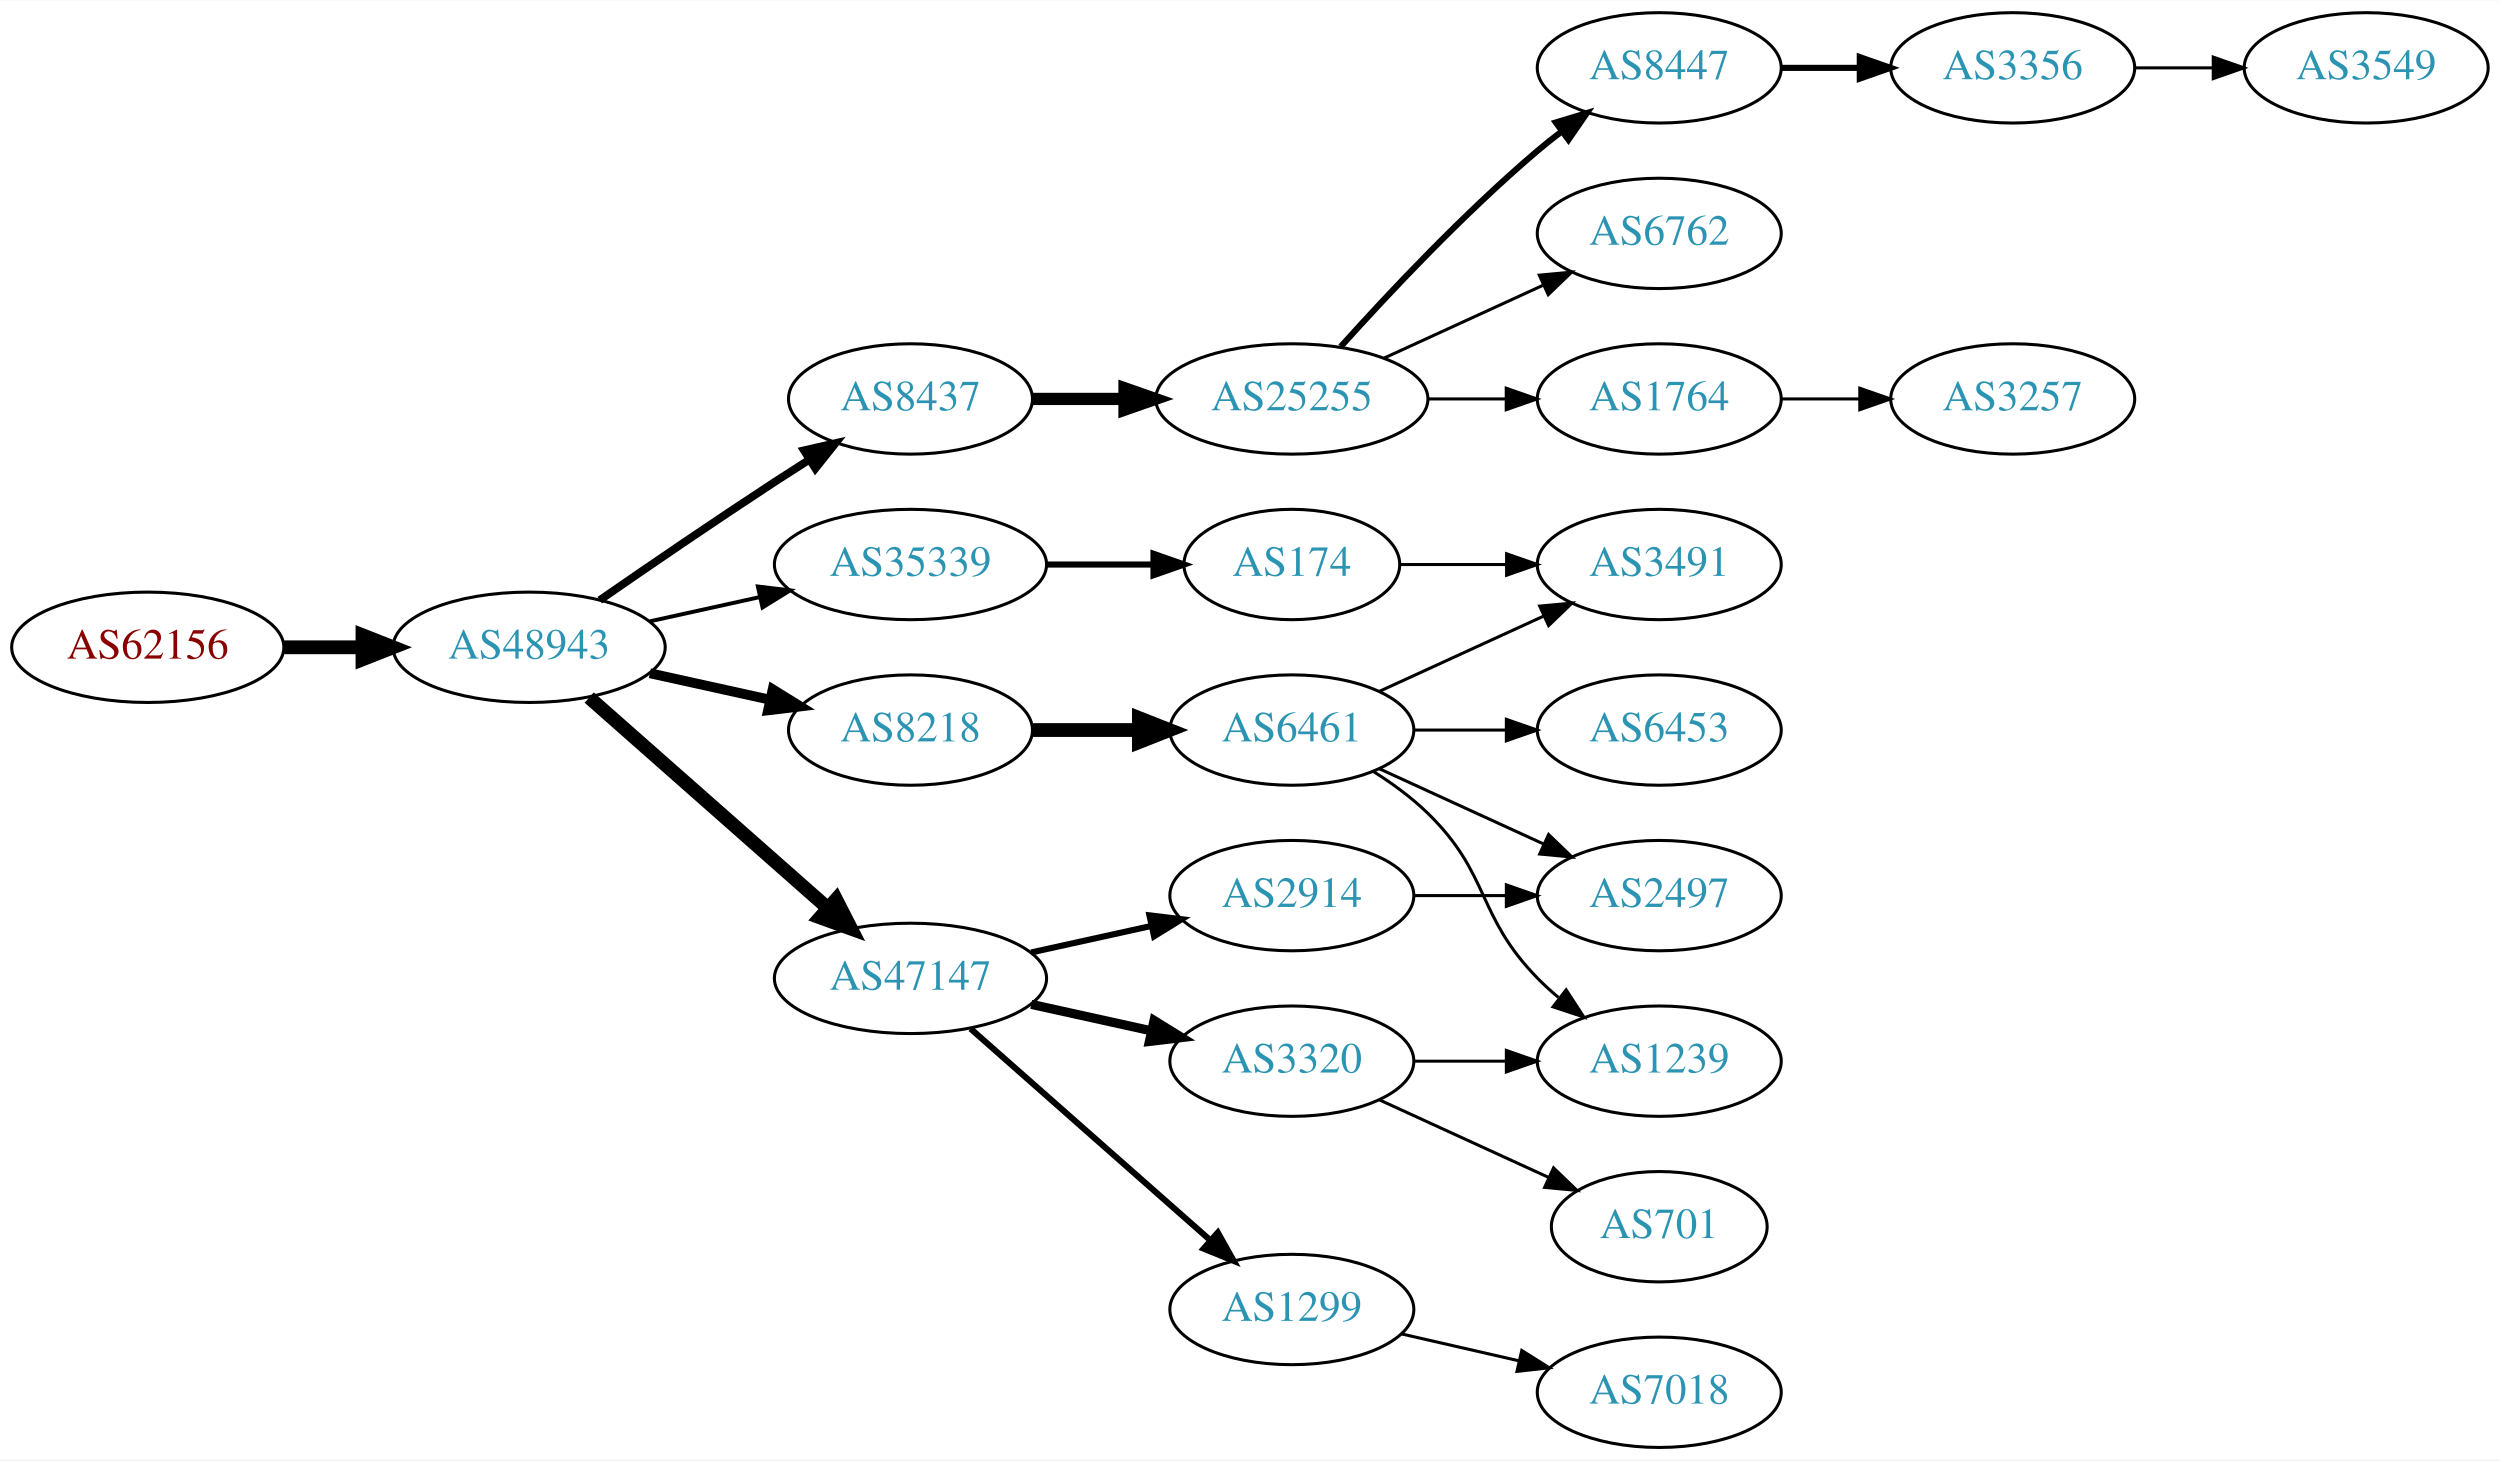
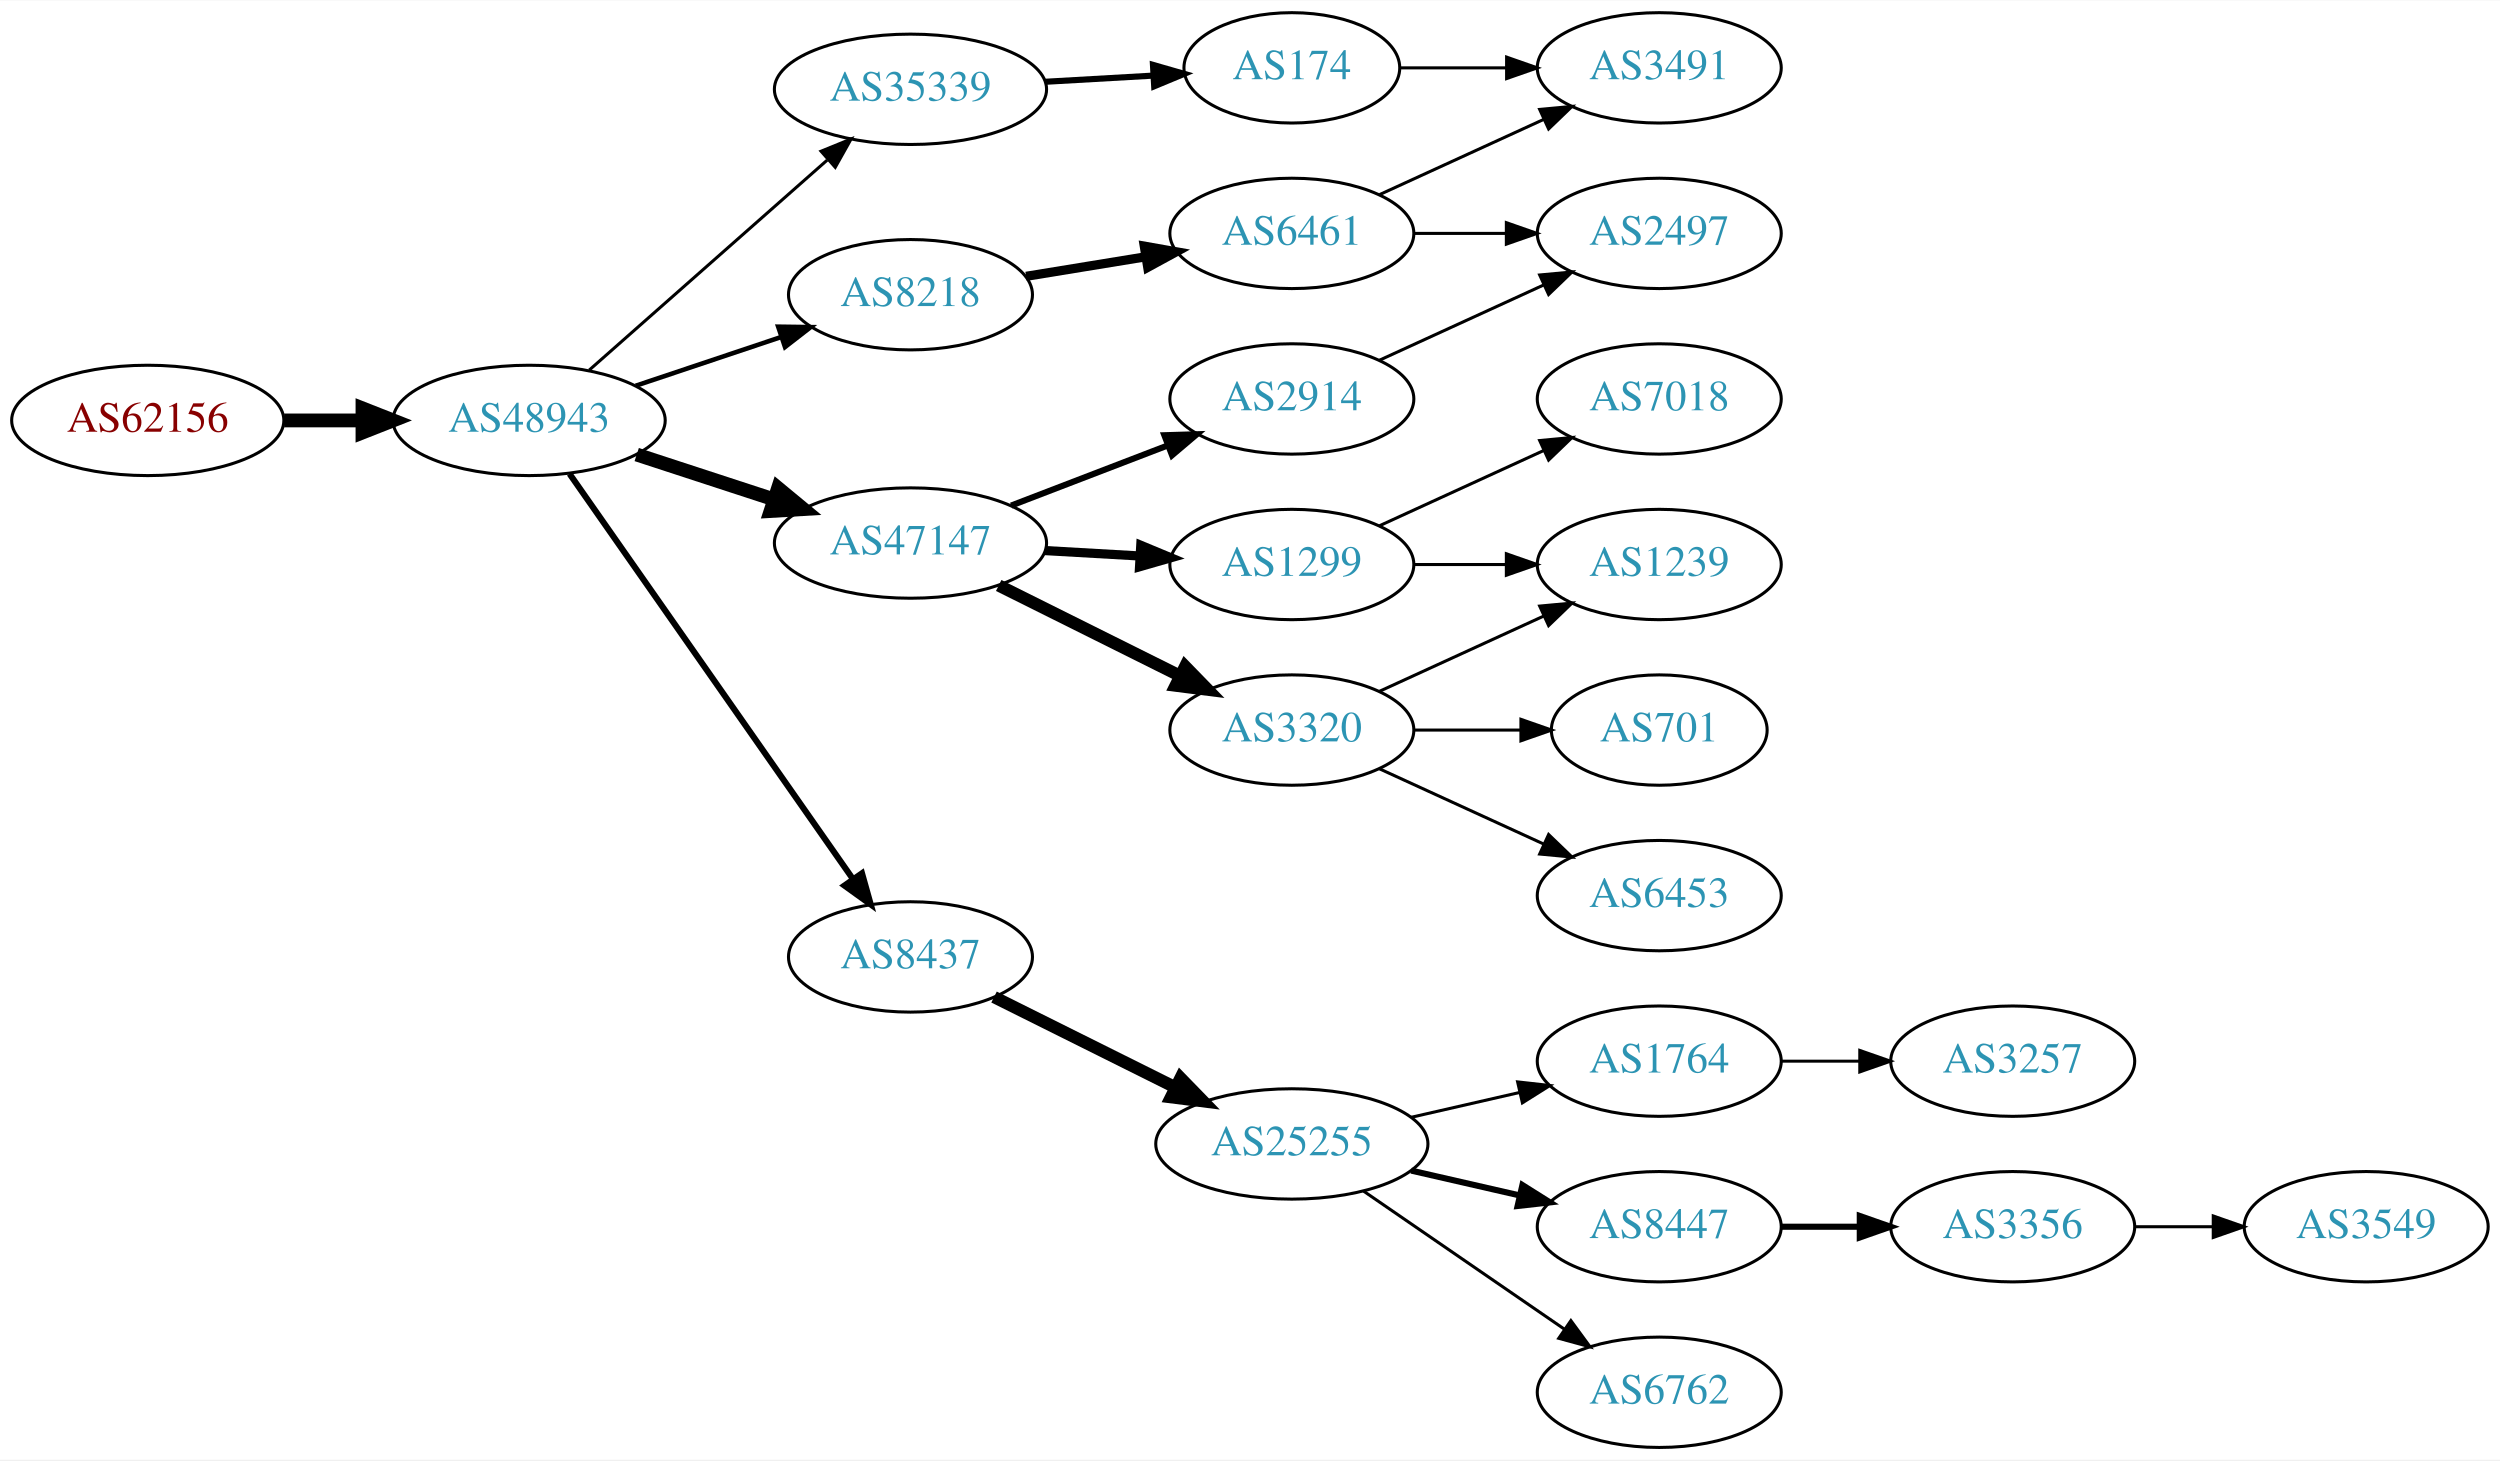
<svg xmlns="http://www.w3.org/2000/svg" xmlns:xlink="http://www.w3.org/1999/xlink" width="815pt" height="476pt" viewBox="0.00 0.00 815.45 476.00">
  <g id="graph0" class="graph" transform="scale(1 1) rotate(0) translate(4 472)">
    <polygon fill="white" stroke="none" points="-4,4 -4,-472 811.448,-472 811.448,4 -4,4" />
    <g id="node1" class="node">
      <g id="a_node1">
        <a xlink:href="/asn/62156" xlink:title="AS62156 ~ HXS GmbH [AT]">
-           <ellipse fill="#ffffff" stroke="black" cx="44.196" cy="-261" rx="44.393" ry="18" />
-           <text text-anchor="middle" x="44.196" y="-257.3" font-family="Times,serif" font-size="14.00" fill="#880000">AS62156</text>
+           <ellipse fill="#ffffff" stroke="black" cx="44.196" cy="-335" rx="44.393" ry="18" />
+           <text text-anchor="middle" x="44.196" y="-331.3" font-family="Times,serif" font-size="14.00" fill="#880000">AS62156</text>
        </a>
      </g>
    </g>
    <g id="node2" class="node">
      <g id="a_node2">
        <a xlink:href="/asn/48943" xlink:title="AS48943 ~ KAPPER NETWORK-COMMUNICATIONS GmbH [AT]">
-           <ellipse fill="#ffffff" stroke="black" cx="168.588" cy="-261" rx="44.393" ry="18" />
-           <text text-anchor="middle" x="168.588" y="-257.3" font-family="Times,serif" font-size="14.00" fill="#2c94b3">AS48943</text>
+           <ellipse fill="#ffffff" stroke="black" cx="168.588" cy="-335" rx="44.393" ry="18" />
+           <text text-anchor="middle" x="168.588" y="-331.3" font-family="Times,serif" font-size="14.00" fill="#2c94b3">AS48943</text>
        </a>
      </g>
    </g>
    <g id="edge1" class="edge">
-       <path fill="none" stroke="black" stroke-width="4.5" d="M88.692,-261C96.898,-261 105.569,-261 114.041,-261" />
-       <polygon fill="black" stroke="black" stroke-width="4.5" points="114.233,-264.938 124.233,-261 114.233,-257.063 114.233,-264.938" />
+       <path fill="none" stroke="black" stroke-width="4.5" d="M88.692,-335C96.898,-335 105.569,-335 114.041,-335" />
+       <polygon fill="black" stroke="black" stroke-width="4.5" points="114.233,-338.938 124.233,-335 114.233,-331.063 114.233,-338.938" />
    </g>
    <g id="node3" class="node">
      <g id="a_node3">
-         <a xlink:href="/asn/8437" xlink:title="AS8437 ~ Hutchison Drei Austria GmbH [AT]">
-           <ellipse fill="#ffffff" stroke="black" cx="292.98" cy="-342" rx="39.794" ry="18" />
-           <text text-anchor="middle" x="292.98" y="-338.3" font-family="Times,serif" font-size="14.00" fill="#2c94b3">AS8437</text>
+         <a xlink:href="/asn/8218" xlink:title="AS8218 ~ legacy Neotelecoms [FR]">
+           <ellipse fill="#ffffff" stroke="black" cx="292.98" cy="-376" rx="39.794" ry="18" />
+           <text text-anchor="middle" x="292.98" y="-372.3" font-family="Times,serif" font-size="14.00" fill="#2c94b3">AS8218</text>
        </a>
      </g>
    </g>
    <g id="edge2" class="edge">
-       <path fill="none" stroke="black" stroke-width="2.571" d="M191.619,-276.367C207.421,-287.305 229.278,-302.261 248.784,-315 252.366,-317.339 256.137,-319.759 259.897,-322.144" />
-       <polygon fill="black" stroke="black" stroke-width="2.571" points="258.23,-325.231 268.558,-327.596 261.959,-319.307 258.23,-325.231" />
+       <path fill="none" stroke="black" stroke-width="1.5" d="M203.356,-346.312C217.983,-351.212 235.246,-356.994 250.631,-362.148" />
+       <polygon fill="black" stroke="black" stroke-width="1.5" points="249.83,-365.571 260.424,-365.429 252.054,-358.934 249.83,-365.571" />
    </g>
    <g id="node4" class="node">
      <g id="a_node4">
-         <a xlink:href="/asn/35339" xlink:title="AS35339 ~ AtNOC Clemens Zauner e.U. [AT]">
-           <ellipse fill="#ffffff" stroke="black" cx="292.98" cy="-288" rx="44.393" ry="18" />
-           <text text-anchor="middle" x="292.98" y="-284.3" font-family="Times,serif" font-size="14.00" fill="#2c94b3">AS35339</text>
+         <a xlink:href="/asn/8437" xlink:title="AS8437 ~ Hutchison Drei Austria GmbH [AT]">
+           <ellipse fill="#ffffff" stroke="black" cx="292.98" cy="-160" rx="39.794" ry="18" />
+           <text text-anchor="middle" x="292.98" y="-156.3" font-family="Times,serif" font-size="14.00" fill="#2c94b3">AS8437</text>
        </a>
      </g>
    </g>
    <g id="edge3" class="edge">
-       <path fill="none" stroke="black" stroke-width="1.286" d="M207.978,-269.469C219.37,-271.982 231.993,-274.767 243.917,-277.397" />
-       <polygon fill="black" stroke="black" stroke-width="1.286" points="243.208,-280.825 253.727,-279.561 244.716,-273.989 243.208,-280.825" />
+       <path fill="none" stroke="black" stroke-width="2" d="M181.771,-317.581C203.454,-286.578 248.829,-221.699 274.07,-185.608" />
+       <polygon fill="black" stroke="black" stroke-width="2" points="277.164,-187.292 280.027,-177.091 271.428,-183.28 277.164,-187.292" />
    </g>
    <g id="node5" class="node">
      <g id="a_node5">
-         <a xlink:href="/asn/8218" xlink:title="AS8218 ~ legacy Neotelecoms [FR]">
-           <ellipse fill="#ffffff" stroke="black" cx="292.98" cy="-234" rx="39.794" ry="18" />
-           <text text-anchor="middle" x="292.98" y="-230.3" font-family="Times,serif" font-size="14.00" fill="#2c94b3">AS8218</text>
+         <a xlink:href="/asn/47147" xlink:title="AS47147 ~ ANEXIA Internetdienstleistungs GmbH [AT]">
+           <ellipse fill="#ffffff" stroke="black" cx="292.98" cy="-295" rx="44.393" ry="18" />
+           <text text-anchor="middle" x="292.98" y="-291.3" font-family="Times,serif" font-size="14.00" fill="#2c94b3">AS47147</text>
        </a>
      </g>
    </g>
    <g id="edge4" class="edge">
-       <path fill="none" stroke="black" stroke-width="3.214" d="M207.978,-252.531C220.369,-249.798 234.216,-246.743 247.036,-243.915" />
-       <polygon fill="black" stroke="black" stroke-width="3.214" points="248.04,-247.278 257.051,-241.705 246.532,-240.442 248.04,-247.278" />
+       <path fill="none" stroke="black" stroke-width="4.5" d="M203.681,-323.858C217.474,-319.35 233.569,-314.09 248.211,-309.305" />
+       <polygon fill="black" stroke="black" stroke-width="4.5" points="249.788,-312.932 258.07,-306.082 247.342,-305.446 249.788,-312.932" />
    </g>
    <g id="node6" class="node">
      <g id="a_node6">
-         <a xlink:href="/asn/47147" xlink:title="AS47147 ~ ANEXIA Internetdienstleistungs GmbH [AT]">
-           <ellipse fill="#ffffff" stroke="black" cx="292.98" cy="-153" rx="44.393" ry="18" />
-           <text text-anchor="middle" x="292.98" y="-149.3" font-family="Times,serif" font-size="14.00" fill="#2c94b3">AS47147</text>
+         <a xlink:href="/asn/35339" xlink:title="AS35339 ~ AtNOC Clemens Zauner e.U. [AT]">
+           <ellipse fill="#ffffff" stroke="black" cx="292.98" cy="-443" rx="44.393" ry="18" />
+           <text text-anchor="middle" x="292.98" y="-439.3" font-family="Times,serif" font-size="14.00" fill="#2c94b3">AS35339</text>
        </a>
      </g>
    </g>
    <g id="edge5" class="edge">
-       <path fill="none" stroke="black" stroke-width="4.5" d="M188.177,-244.597C208.875,-226.333 242.481,-196.678 265.826,-176.079" />
-       <polygon fill="black" stroke="black" stroke-width="4.5" points="268.725,-178.772 273.618,-169.203 263.514,-172.867 268.725,-178.772" />
+       <path fill="none" stroke="black" d="M188.177,-351.403C208.875,-369.667 242.481,-399.322 265.826,-419.921" />
+       <polygon fill="black" stroke="black" points="263.804,-422.805 273.618,-426.797 268.435,-417.556 263.804,-422.805" />
    </g>
    <g id="node7" class="node">
      <g id="a_node7">
+         <a xlink:href="/asn/6461" xlink:title="AS6461 ~ Zayo Bandwidth [US]">
+           <ellipse fill="#ffffff" stroke="black" cx="417.373" cy="-396" rx="39.794" ry="18" />
+           <text text-anchor="middle" x="417.373" y="-392.3" font-family="Times,serif" font-size="14.00" fill="#2c94b3">AS6461</text>
+         </a>
+       </g>
+     </g>
+     <g id="edge6" class="edge">
+       <path fill="none" stroke="black" stroke-width="3" d="M330.702,-382.001C342.925,-383.998 356.708,-386.25 369.588,-388.355" />
+       <polygon fill="black" stroke="black" stroke-width="3" points="369.243,-391.845 379.677,-390.004 370.372,-384.937 369.243,-391.845" />
+     </g>
+     <g id="node10" class="node">
+       <g id="a_node10">
        <a xlink:href="/asn/25255" xlink:title="AS25255 ~ ==&gt; TELE2 AUSTRIA &lt;== [AT]">
-           <ellipse fill="#ffffff" stroke="black" cx="417.373" cy="-342" rx="44.393" ry="18" />
-           <text text-anchor="middle" x="417.373" y="-338.3" font-family="Times,serif" font-size="14.00" fill="#2c94b3">AS25255</text>
-         </a>
-       </g>
-     </g>
-     <g id="edge6" class="edge">
-       <path fill="none" stroke="black" stroke-width="4" d="M332.706,-342C342.166,-342 352.458,-342 362.484,-342" />
-       <polygon fill="black" stroke="black" stroke-width="4" points="362.791,-345.5 372.791,-342 362.791,-338.5 362.791,-345.5" />
-     </g>
-     <g id="node12" class="node">
-       <g id="a_node12">
-         <a xlink:href="/asn/174" xlink:title="AS174 ~ Cogent Communications [US]">
-           <ellipse fill="#ffffff" stroke="black" cx="417.373" cy="-288" rx="35.194" ry="18" />
-           <text text-anchor="middle" x="417.373" y="-284.3" font-family="Times,serif" font-size="14.00" fill="#2c94b3">AS174</text>
-         </a>
-       </g>
-     </g>
-     <g id="edge11" class="edge">
-       <path fill="none" stroke="black" stroke-width="2" d="M337.476,-288C348.733,-288 360.865,-288 372.159,-288" />
-       <polygon fill="black" stroke="black" stroke-width="2" points="372.247,-291.5 382.246,-288 372.246,-284.5 372.247,-291.5" />
-     </g>
-     <g id="node13" class="node">
-       <g id="a_node13">
-         <a xlink:href="/asn/6461" xlink:title="AS6461 ~ Zayo Bandwidth [US]">
-           <ellipse fill="#ffffff" stroke="black" cx="417.373" cy="-234" rx="39.794" ry="18" />
-           <text text-anchor="middle" x="417.373" y="-230.3" font-family="Times,serif" font-size="14.00" fill="#2c94b3">AS6461</text>
-         </a>
-       </g>
-     </g>
-     <g id="edge12" class="edge">
-       <path fill="none" stroke="black" stroke-width="4.5" d="M332.706,-234C343.644,-234 355.695,-234 367.161,-234" />
-       <polygon fill="black" stroke="black" stroke-width="4.5" points="367.479,-237.938 377.479,-234 367.479,-230.063 367.479,-237.938" />
-     </g>
-     <g id="node14" class="node">
-       <g id="a_node14">
-         <a xlink:href="/asn/1299" xlink:title="AS1299 ~ Telia Carrier [EU]">
-           <ellipse fill="#ffffff" stroke="black" cx="417.373" cy="-45" rx="39.794" ry="18" />
-           <text text-anchor="middle" x="417.373" y="-41.3" font-family="Times,serif" font-size="14.00" fill="#2c94b3">AS1299</text>
-         </a>
-       </g>
-     </g>
-     <g id="edge13" class="edge">
-       <path fill="none" stroke="black" stroke-width="2" d="M312.569,-136.597C333.386,-118.228 367.262,-88.335 390.622,-67.722" />
-       <polygon fill="black" stroke="black" stroke-width="2" points="393.225,-70.093 398.408,-60.852 388.594,-64.844 393.225,-70.093" />
+           <ellipse fill="#ffffff" stroke="black" cx="417.373" cy="-99" rx="44.393" ry="18" />
+           <text text-anchor="middle" x="417.373" y="-95.3" font-family="Times,serif" font-size="14.00" fill="#2c94b3">AS25255</text>
+         </a>
+       </g>
+     </g>
+     <g id="edge9" class="edge">
+       <path fill="none" stroke="black" stroke-width="4" d="M320.237,-146.914C337.5,-138.31 360.343,-126.925 379.43,-117.412" />
+       <polygon fill="black" stroke="black" stroke-width="4" points="381.069,-120.506 388.458,-112.913 377.946,-114.241 381.069,-120.506" />
    </g>
    <g id="node15" class="node">
      <g id="a_node15">
-         <a xlink:href="/asn/3320" xlink:title="AS3320 ~ DTAG [DE]">
-           <ellipse fill="#ffffff" stroke="black" cx="417.373" cy="-126" rx="39.794" ry="18" />
-           <text text-anchor="middle" x="417.373" y="-122.3" font-family="Times,serif" font-size="14.00" fill="#2c94b3">AS3320</text>
+         <a xlink:href="/asn/1299" xlink:title="AS1299 ~ Telia Carrier [EU]">
+           <ellipse fill="#ffffff" stroke="black" cx="417.373" cy="-288" rx="39.794" ry="18" />
+           <text text-anchor="middle" x="417.373" y="-284.3" font-family="Times,serif" font-size="14.00" fill="#2c94b3">AS1299</text>
        </a>
      </g>
    </g>
    <g id="edge14" class="edge">
-       <path fill="none" stroke="black" stroke-width="3" d="M332.37,-144.531C344.761,-141.798 358.608,-138.743 371.429,-135.915" />
-       <polygon fill="black" stroke="black" stroke-width="3" points="372.432,-139.278 381.443,-133.705 370.924,-132.442 372.432,-139.278" />
+       <path fill="none" stroke="black" stroke-width="3" d="M336.787,-292.552C346.817,-291.978 357.574,-291.363 367.834,-290.776" />
+       <polygon fill="black" stroke="black" stroke-width="3" points="368.099,-294.267 377.883,-290.201 367.7,-287.278 368.099,-294.267" />
    </g>
    <g id="node16" class="node">
      <g id="a_node16">
        <a xlink:href="/asn/2914" xlink:title="AS2914 ~ NTT America, Inc. [US]">
-           <ellipse fill="#ffffff" stroke="black" cx="417.373" cy="-180" rx="39.794" ry="18" />
-           <text text-anchor="middle" x="417.373" y="-176.3" font-family="Times,serif" font-size="14.00" fill="#2c94b3">AS2914</text>
+           <ellipse fill="#ffffff" stroke="black" cx="417.373" cy="-342" rx="39.794" ry="18" />
+           <text text-anchor="middle" x="417.373" y="-338.3" font-family="Times,serif" font-size="14.00" fill="#2c94b3">AS2914</text>
        </a>
      </g>
    </g>
    <g id="edge15" class="edge">
-       <path fill="none" stroke="black" stroke-width="2" d="M332.37,-161.469C344.761,-164.202 358.608,-167.257 371.429,-170.085" />
-       <polygon fill="black" stroke="black" stroke-width="2" points="370.924,-173.558 381.443,-172.295 372.432,-166.722 370.924,-173.558" />
+       <path fill="none" stroke="black" stroke-width="2" d="M325.818,-307.226C341.449,-313.228 360.429,-320.517 376.967,-326.868" />
+       <polygon fill="black" stroke="black" stroke-width="2" points="375.788,-330.164 386.378,-330.482 378.298,-323.63 375.788,-330.164" />
+     </g>
+     <g id="node17" class="node">
+       <g id="a_node17">
+         <a xlink:href="/asn/3320" xlink:title="AS3320 ~ DTAG [DE]">
+           <ellipse fill="#ffffff" stroke="black" cx="417.373" cy="-234" rx="39.794" ry="18" />
+           <text text-anchor="middle" x="417.373" y="-230.3" font-family="Times,serif" font-size="14.00" fill="#2c94b3">AS3320</text>
+         </a>
+       </g>
+     </g>
+     <g id="edge16" class="edge">
+       <path fill="none" stroke="black" stroke-width="4" d="M321.753,-281.158C339.25,-272.438 362.006,-261.096 380.817,-251.721" />
+       <polygon fill="black" stroke="black" stroke-width="4" points="382.58,-254.753 389.968,-247.16 379.457,-248.488 382.58,-254.753" />
+     </g>
+     <g id="node23" class="node">
+       <g id="a_node23">
+         <a xlink:href="/asn/174" xlink:title="AS174 ~ Cogent Communications [US]">
+           <ellipse fill="#ffffff" stroke="black" cx="417.373" cy="-450" rx="35.194" ry="18" />
+           <text text-anchor="middle" x="417.373" y="-446.3" font-family="Times,serif" font-size="14.00" fill="#2c94b3">AS174</text>
+         </a>
+       </g>
+     </g>
+     <g id="edge24" class="edge">
+       <path fill="none" stroke="black" stroke-width="2" d="M336.787,-445.448C348.187,-446.1 360.526,-446.806 372.007,-447.463" />
+       <polygon fill="black" stroke="black" stroke-width="2" points="372.076,-450.972 382.259,-448.049 372.475,-443.984 372.076,-450.972" />
    </g>
    <g id="node8" class="node">
      <g id="a_node8">
-         <a xlink:href="/asn/8447" xlink:title="AS8447 ~ A1 Telekom Austria AG [AT]">
+         <a xlink:href="/asn/3491" xlink:title="AS3491 ~ PCCW Global, Inc. [US]">
          <ellipse fill="#ffffff" stroke="black" cx="537.215" cy="-450" rx="39.794" ry="18" />
-           <text text-anchor="middle" x="537.215" y="-446.3" font-family="Times,serif" font-size="14.00" fill="#2c94b3">AS8447</text>
+           <text text-anchor="middle" x="537.215" y="-446.3" font-family="Times,serif" font-size="14.00" fill="#2c94b3">AS3491</text>
        </a>
      </g>
    </g>
    <g id="edge7" class="edge">
-       <path fill="none" stroke="black" stroke-width="2" d="M433.305,-359.044C448.631,-376.097 473.567,-402.65 497.569,-423 500.066,-425.117 502.726,-427.232 505.438,-429.293" />
-       <polygon fill="black" stroke="black" stroke-width="2" points="503.474,-432.194 513.614,-435.266 507.604,-426.541 503.474,-432.194" />
+       <path fill="none" stroke="black" d="M446.001,-408.661C461.958,-415.973 482.229,-425.261 499.512,-433.181" />
+       <polygon fill="black" stroke="black" points="498.21,-436.435 508.759,-437.419 501.126,-430.071 498.21,-436.435" />
    </g>
    <g id="node9" class="node">
      <g id="a_node9">
-         <a xlink:href="/asn/6762" xlink:title="AS6762 ~ TELECOM ITALIA SPARKLE S.p.A. [IT]">
+         <a xlink:href="/asn/2497" xlink:title="AS2497 ~ Internet Initiative Japan Inc. [JP]">
          <ellipse fill="#ffffff" stroke="black" cx="537.215" cy="-396" rx="39.794" ry="18" />
-           <text text-anchor="middle" x="537.215" y="-392.3" font-family="Times,serif" font-size="14.00" fill="#2c94b3">AS6762</text>
+           <text text-anchor="middle" x="537.215" y="-392.3" font-family="Times,serif" font-size="14.00" fill="#2c94b3">AS2497</text>
        </a>
      </g>
    </g>
    <g id="edge8" class="edge">
-       <path fill="none" stroke="black" d="M447.502,-355.348C463.113,-362.502 482.511,-371.391 499.183,-379.03" />
-       <polygon fill="black" stroke="black" points="498.086,-382.378 508.635,-383.362 501.002,-376.014 498.086,-382.378" />
-     </g>
-     <g id="node10" class="node">
-       <g id="a_node10">
-         <a xlink:href="/asn/1764" xlink:title="AS1764 ~ NEXTLAYER-AS [AT]">
-           <ellipse fill="#ffffff" stroke="black" cx="537.215" cy="-342" rx="39.794" ry="18" />
-           <text text-anchor="middle" x="537.215" y="-338.3" font-family="Times,serif" font-size="14.00" fill="#2c94b3">AS1764</text>
-         </a>
-       </g>
-     </g>
-     <g id="edge9" class="edge">
-       <path fill="none" stroke="black" d="M461.584,-342C469.896,-342 478.659,-342 487.141,-342" />
-       <polygon fill="black" stroke="black" points="487.3,-345.5 497.3,-342 487.3,-338.5 487.3,-345.5" />
+       <path fill="none" stroke="black" d="M457.285,-396C466.839,-396 477.188,-396 487.151,-396" />
+       <polygon fill="black" stroke="black" points="487.343,-399.5 497.343,-396 487.343,-392.5 487.343,-399.5" />
    </g>
    <g id="node11" class="node">
      <g id="a_node11">
+         <a xlink:href="/asn/1764" xlink:title="AS1764 ~ NEXTLAYER-AS [AT]">
+           <ellipse fill="#ffffff" stroke="black" cx="537.215" cy="-126" rx="39.794" ry="18" />
+           <text text-anchor="middle" x="537.215" y="-122.3" font-family="Times,serif" font-size="14.00" fill="#2c94b3">AS1764</text>
+         </a>
+       </g>
+     </g>
+     <g id="edge10" class="edge">
+       <path fill="none" stroke="black" d="M456.307,-107.692C467.548,-110.267 479.961,-113.111 491.584,-115.774" />
+       <polygon fill="black" stroke="black" points="491.016,-119.235 501.545,-118.057 492.58,-112.412 491.016,-119.235" />
+     </g>
+     <g id="node12" class="node">
+       <g id="a_node12">
+         <a xlink:href="/asn/8447" xlink:title="AS8447 ~ A1 Telekom Austria AG [AT]">
+           <ellipse fill="#ffffff" stroke="black" cx="537.215" cy="-72" rx="39.794" ry="18" />
+           <text text-anchor="middle" x="537.215" y="-68.3" font-family="Times,serif" font-size="14.00" fill="#2c94b3">AS8447</text>
+         </a>
+       </g>
+     </g>
+     <g id="edge11" class="edge">
+       <path fill="none" stroke="black" stroke-width="2" d="M456.307,-90.308C467.548,-87.733 479.961,-84.889 491.584,-82.226" />
+       <polygon fill="black" stroke="black" stroke-width="2" points="492.58,-85.588 501.545,-79.944 491.016,-78.765 492.58,-85.588" />
+     </g>
+     <g id="node13" class="node">
+       <g id="a_node13">
+         <a xlink:href="/asn/6762" xlink:title="AS6762 ~ TELECOM ITALIA SPARKLE S.p.A. [IT]">
+           <ellipse fill="#ffffff" stroke="black" cx="537.215" cy="-18" rx="39.794" ry="18" />
+           <text text-anchor="middle" x="537.215" y="-14.3" font-family="Times,serif" font-size="14.00" fill="#2c94b3">AS6762</text>
+         </a>
+       </g>
+     </g>
+     <g id="edge12" class="edge">
+       <path fill="none" stroke="black" d="M440.815,-83.574C459.397,-70.802 485.957,-52.545 506.337,-38.537" />
+       <polygon fill="black" stroke="black" points="508.393,-41.371 514.651,-32.822 504.428,-35.602 508.393,-41.371" />
+     </g>
+     <g id="node14" class="node">
+       <g id="a_node14">
+         <a xlink:href="/asn/3257" xlink:title="AS3257 ~ GTT [DE]">
+           <ellipse fill="#ffffff" stroke="black" cx="652.508" cy="-126" rx="39.794" ry="18" />
+           <text text-anchor="middle" x="652.508" y="-122.3" font-family="Times,serif" font-size="14.00" fill="#2c94b3">AS3257</text>
+         </a>
+       </g>
+     </g>
+     <g id="edge13" class="edge">
+       <path fill="none" stroke="black" d="M576.887,-126C585.09,-126 593.854,-126 602.386,-126" />
+       <polygon fill="black" stroke="black" points="602.626,-129.5 612.626,-126 602.626,-122.5 602.626,-129.5" />
+     </g>
+     <g id="node20" class="node">
+       <g id="a_node20">
        <a xlink:href="/asn/3356" xlink:title="AS3356 ~ Level 3 Parent, LLC [US]">
-           <ellipse fill="#ffffff" stroke="black" cx="652.508" cy="-450" rx="39.794" ry="18" />
-           <text text-anchor="middle" x="652.508" y="-446.3" font-family="Times,serif" font-size="14.00" fill="#2c94b3">AS3356</text>
-         </a>
-       </g>
-     </g>
-     <g id="edge10" class="edge">
-       <path fill="none" stroke="black" stroke-width="2" d="M576.887,-450C585.09,-450 593.854,-450 602.386,-450" />
-       <polygon fill="black" stroke="black" stroke-width="2" points="602.626,-453.5 612.626,-450 602.626,-446.5 602.626,-453.5" />
-     </g>
-     <g id="node23" class="node">
-       <g id="a_node23">
-         <a xlink:href="/asn/3257" xlink:title="AS3257 ~ GTT [DE]">
-           <ellipse fill="#ffffff" stroke="black" cx="652.508" cy="-342" rx="39.794" ry="18" />
-           <text text-anchor="middle" x="652.508" y="-338.3" font-family="Times,serif" font-size="14.00" fill="#2c94b3">AS3257</text>
-         </a>
-       </g>
-     </g>
-     <g id="edge24" class="edge">
-       <path fill="none" stroke="black" d="M576.887,-342C585.09,-342 593.854,-342 602.386,-342" />
-       <polygon fill="black" stroke="black" points="602.626,-345.5 612.626,-342 602.626,-338.5 602.626,-345.5" />
+           <ellipse fill="#ffffff" stroke="black" cx="652.508" cy="-72" rx="39.794" ry="18" />
+           <text text-anchor="middle" x="652.508" y="-68.3" font-family="Times,serif" font-size="14.00" fill="#2c94b3">AS3356</text>
+         </a>
+       </g>
+     </g>
+     <g id="edge19" class="edge">
+       <path fill="none" stroke="black" stroke-width="2" d="M576.887,-72C585.09,-72 593.854,-72 602.386,-72" />
+       <polygon fill="black" stroke="black" stroke-width="2" points="602.626,-75.5 612.626,-72 602.626,-68.5 602.626,-75.5" />
+     </g>
+     <g id="node18" class="node">
+       <g id="a_node18">
+         <a xlink:href="/asn/7018" xlink:title="AS7018 ~ AT&amp;T Services, Inc. [US]">
+           <ellipse fill="#ffffff" stroke="black" cx="537.215" cy="-342" rx="39.794" ry="18" />
+           <text text-anchor="middle" x="537.215" y="-338.3" font-family="Times,serif" font-size="14.00" fill="#2c94b3">AS7018</text>
+         </a>
+       </g>
+     </g>
+     <g id="edge17" class="edge">
+       <path fill="none" stroke="black" d="M446.001,-300.661C461.958,-307.973 482.229,-317.261 499.512,-325.181" />
+       <polygon fill="black" stroke="black" points="498.21,-328.435 508.759,-329.419 501.126,-322.071 498.21,-328.435" />
+     </g>
+     <g id="node19" class="node">
+       <g id="a_node19">
+         <a xlink:href="/asn/1239" xlink:title="AS1239 ~ Sprint [US]">
+           <ellipse fill="#ffffff" stroke="black" cx="537.215" cy="-288" rx="39.794" ry="18" />
+           <text text-anchor="middle" x="537.215" y="-284.3" font-family="Times,serif" font-size="14.00" fill="#2c94b3">AS1239</text>
+         </a>
+       </g>
+     </g>
+     <g id="edge18" class="edge">
+       <path fill="none" stroke="black" d="M457.285,-288C466.839,-288 477.188,-288 487.151,-288" />
+       <polygon fill="black" stroke="black" points="487.343,-291.5 497.343,-288 487.343,-284.5 487.343,-291.5" />
+     </g>
+     <g id="edge20" class="edge">
+       <path fill="none" stroke="black" d="M446.001,-354.661C461.958,-361.973 482.229,-371.261 499.512,-379.181" />
+       <polygon fill="black" stroke="black" points="498.21,-382.435 508.759,-383.419 501.126,-376.071 498.21,-382.435" />
+     </g>
+     <g id="edge22" class="edge">
+       <path fill="none" stroke="black" d="M446.001,-246.661C461.958,-253.973 482.229,-263.261 499.512,-271.181" />
+       <polygon fill="black" stroke="black" points="498.21,-274.435 508.759,-275.419 501.126,-268.071 498.21,-274.435" />
+     </g>
+     <g id="node21" class="node">
+       <g id="a_node21">
+         <a xlink:href="/asn/6453" xlink:title="AS6453 ~ TATA COMMUNICATIONS (AMERICA) INC [US]">
+           <ellipse fill="#ffffff" stroke="black" cx="537.215" cy="-180" rx="39.794" ry="18" />
+           <text text-anchor="middle" x="537.215" y="-176.3" font-family="Times,serif" font-size="14.00" fill="#2c94b3">AS6453</text>
+         </a>
+       </g>
+     </g>
+     <g id="edge21" class="edge">
+       <path fill="none" stroke="black" d="M446.001,-221.339C461.958,-214.027 482.229,-204.739 499.512,-196.819" />
+       <polygon fill="black" stroke="black" points="501.126,-199.929 508.759,-192.581 498.21,-193.565 501.126,-199.929" />
+     </g>
+     <g id="node22" class="node">
+       <g id="a_node22">
+         <a xlink:href="/asn/701" xlink:title="AS701 ~ UUNET [US]">
+           <ellipse fill="#ffffff" stroke="black" cx="537.215" cy="-234" rx="35.194" ry="18" />
+           <text text-anchor="middle" x="537.215" y="-230.3" font-family="Times,serif" font-size="14.00" fill="#2c94b3">AS701</text>
+         </a>
+       </g>
+     </g>
+     <g id="edge23" class="edge">
+       <path fill="none" stroke="black" d="M457.285,-234C468.372,-234 480.531,-234 491.914,-234" />
+       <polygon fill="black" stroke="black" points="492.096,-237.5 502.096,-234 492.096,-230.5 492.096,-237.5" />
    </g>
    <g id="node24" class="node">
      <g id="a_node24">
        <a xlink:href="/asn/3549" xlink:title="AS3549 ~ Level 3 Parent, LLC [US]">
-           <ellipse fill="#ffffff" stroke="black" cx="767.801" cy="-450" rx="39.794" ry="18" />
-           <text text-anchor="middle" x="767.801" y="-446.3" font-family="Times,serif" font-size="14.00" fill="#2c94b3">AS3549</text>
+           <ellipse fill="#ffffff" stroke="black" cx="767.801" cy="-72" rx="39.794" ry="18" />
+           <text text-anchor="middle" x="767.801" y="-68.3" font-family="Times,serif" font-size="14.00" fill="#2c94b3">AS3549</text>
        </a>
      </g>
    </g>
    <g id="edge25" class="edge">
-       <path fill="none" stroke="black" d="M692.18,-450C700.383,-450 709.147,-450 717.679,-450" />
-       <polygon fill="black" stroke="black" points="717.919,-453.5 727.919,-450 717.919,-446.5 717.919,-453.5" />
-     </g>
-     <g id="node20" class="node">
-       <g id="a_node20">
-         <a xlink:href="/asn/3491" xlink:title="AS3491 ~ PCCW Global, Inc. [US]">
-           <ellipse fill="#ffffff" stroke="black" cx="537.215" cy="-288" rx="39.794" ry="18" />
-           <text text-anchor="middle" x="537.215" y="-284.3" font-family="Times,serif" font-size="14.00" fill="#2c94b3">AS3491</text>
-         </a>
-       </g>
+       <path fill="none" stroke="black" d="M692.18,-72C700.383,-72 709.147,-72 717.679,-72" />
+       <polygon fill="black" stroke="black" points="717.919,-75.5 727.919,-72 717.919,-68.5 717.919,-75.5" />
    </g>
    <g id="edge26" class="edge">
-       <path fill="none" stroke="black" d="M452.774,-288C463.598,-288 475.766,-288 487.393,-288" />
-       <polygon fill="black" stroke="black" points="487.424,-291.5 497.424,-288 487.424,-284.5 487.424,-291.5" />
-     </g>
-     <g id="node18" class="node">
-       <g id="a_node18">
-         <a xlink:href="/asn/2497" xlink:title="AS2497 ~ Internet Initiative Japan Inc. [JP]">
-           <ellipse fill="#ffffff" stroke="black" cx="537.215" cy="-180" rx="39.794" ry="18" />
-           <text text-anchor="middle" x="537.215" y="-176.3" font-family="Times,serif" font-size="14.00" fill="#2c94b3">AS2497</text>
-         </a>
-       </g>
-     </g>
-     <g id="edge17" class="edge">
-       <path fill="none" stroke="black" d="M446.001,-221.339C461.958,-214.027 482.229,-204.739 499.512,-196.819" />
-       <polygon fill="black" stroke="black" points="501.126,-199.929 508.759,-192.581 498.21,-193.565 501.126,-199.929" />
-     </g>
-     <g id="node19" class="node">
-       <g id="a_node19">
-         <a xlink:href="/asn/6453" xlink:title="AS6453 ~ TATA COMMUNICATIONS (AMERICA) INC [US]">
-           <ellipse fill="#ffffff" stroke="black" cx="537.215" cy="-234" rx="39.794" ry="18" />
-           <text text-anchor="middle" x="537.215" y="-230.3" font-family="Times,serif" font-size="14.00" fill="#2c94b3">AS6453</text>
-         </a>
-       </g>
-     </g>
-     <g id="edge18" class="edge">
-       <path fill="none" stroke="black" d="M457.285,-234C466.839,-234 477.188,-234 487.151,-234" />
-       <polygon fill="black" stroke="black" points="487.343,-237.5 497.343,-234 487.343,-230.5 487.343,-237.5" />
-     </g>
-     <g id="edge19" class="edge">
-       <path fill="none" stroke="black" d="M446.001,-246.661C461.958,-253.973 482.229,-263.261 499.512,-271.181" />
-       <polygon fill="black" stroke="black" points="498.21,-274.435 508.759,-275.419 501.126,-268.071 498.21,-274.435" />
-     </g>
-     <g id="node21" class="node">
-       <g id="a_node21">
-         <a xlink:href="/asn/1239" xlink:title="AS1239 ~ Sprint [US]">
-           <ellipse fill="#ffffff" stroke="black" cx="537.215" cy="-126" rx="39.794" ry="18" />
-           <text text-anchor="middle" x="537.215" y="-122.3" font-family="Times,serif" font-size="14.00" fill="#2c94b3">AS1239</text>
-         </a>
-       </g>
-     </g>
-     <g id="edge20" class="edge">
-       <path fill="none" stroke="black" d="M443.902,-220.538C450.064,-216.638 456.366,-212.052 461.569,-207 482.262,-186.906 477.396,-173.617 497.569,-153 499.661,-150.861 501.945,-148.782 504.322,-146.79" />
-       <polygon fill="black" stroke="black" points="506.84,-149.268 512.621,-140.389 502.565,-143.725 506.84,-149.268" />
-     </g>
-     <g id="node17" class="node">
-       <g id="a_node17">
-         <a xlink:href="/asn/7018" xlink:title="AS7018 ~ AT&amp;T Services, Inc. [US]">
-           <ellipse fill="#ffffff" stroke="black" cx="537.215" cy="-18" rx="39.794" ry="18" />
-           <text text-anchor="middle" x="537.215" y="-14.3" font-family="Times,serif" font-size="14.00" fill="#2c94b3">AS7018</text>
-         </a>
-       </g>
-     </g>
-     <g id="edge16" class="edge">
-       <path fill="none" stroke="black" d="M453.092,-37.045C465.092,-34.296 478.713,-31.175 491.405,-28.267" />
-       <polygon fill="black" stroke="black" points="492.371,-31.636 501.337,-25.991 490.808,-24.813 492.371,-31.636" />
-     </g>
-     <g id="edge21" class="edge">
-       <path fill="none" stroke="black" d="M457.285,-126C466.839,-126 477.188,-126 487.151,-126" />
-       <polygon fill="black" stroke="black" points="487.343,-129.5 497.343,-126 487.343,-122.5 487.343,-129.5" />
-     </g>
-     <g id="node22" class="node">
-       <g id="a_node22">
-         <a xlink:href="/asn/701" xlink:title="AS701 ~ UUNET [US]">
-           <ellipse fill="#ffffff" stroke="black" cx="537.215" cy="-72" rx="35.194" ry="18" />
-           <text text-anchor="middle" x="537.215" y="-68.3" font-family="Times,serif" font-size="14.00" fill="#2c94b3">AS701</text>
-         </a>
-       </g>
-     </g>
-     <g id="edge22" class="edge">
-       <path fill="none" stroke="black" d="M446.001,-113.339C462.418,-105.817 483.399,-96.202 500.996,-88.139" />
-       <polygon fill="black" stroke="black" points="502.74,-91.189 510.373,-83.842 499.824,-84.826 502.74,-91.189" />
-     </g>
-     <g id="edge23" class="edge">
-       <path fill="none" stroke="black" d="M457.285,-180C466.839,-180 477.188,-180 487.151,-180" />
-       <polygon fill="black" stroke="black" points="487.343,-183.5 497.343,-180 487.343,-176.5 487.343,-183.5" />
+       <path fill="none" stroke="black" d="M452.774,-450C463.598,-450 475.766,-450 487.393,-450" />
+       <polygon fill="black" stroke="black" points="487.424,-453.5 497.424,-450 487.424,-446.5 487.424,-453.5" />
    </g>
  </g>
</svg>
